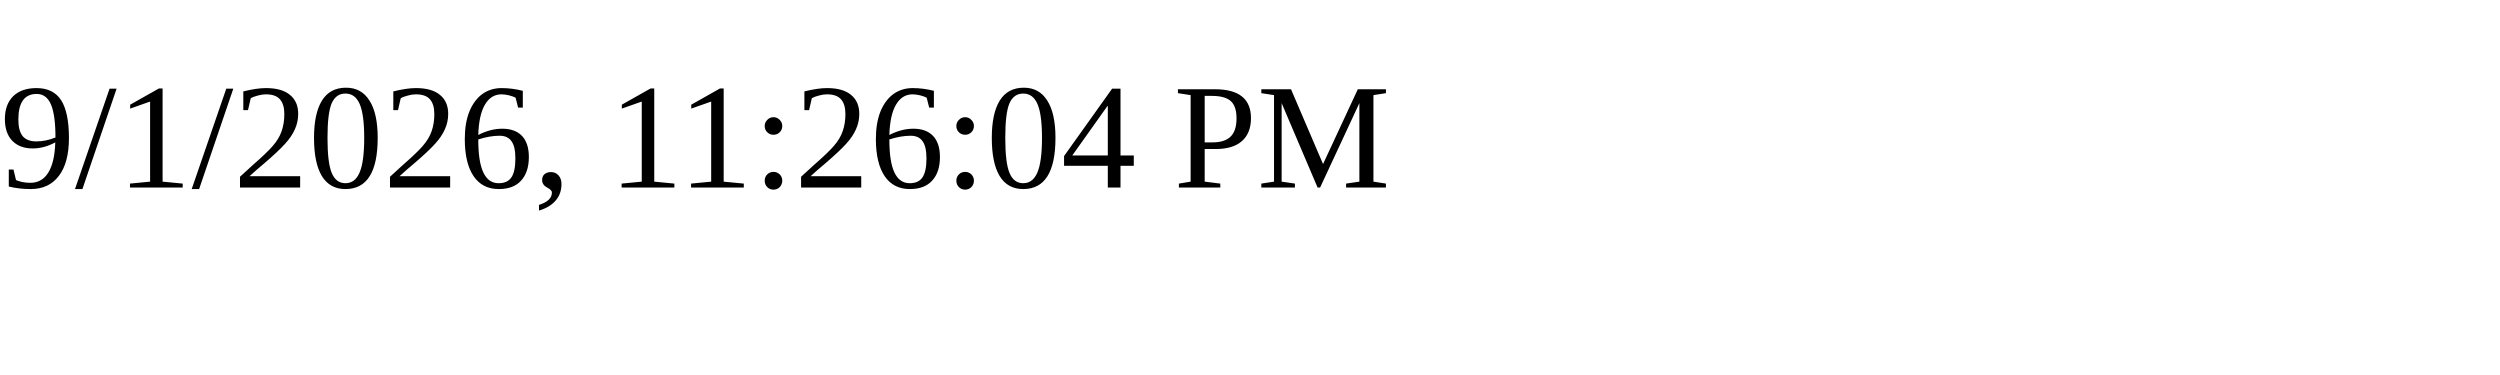
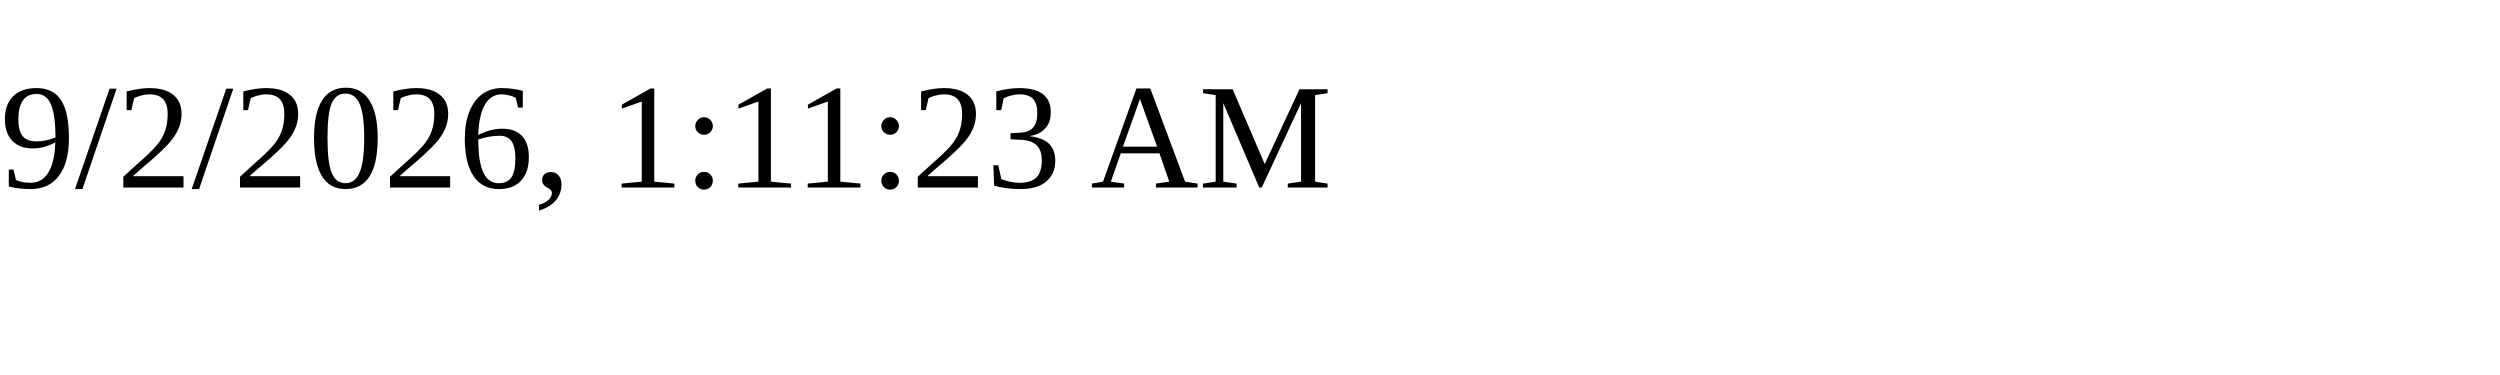
<svg xmlns="http://www.w3.org/2000/svg" height="30" width="200">
-   <text x="0" y="15">9/1/2026, 11:26:04 PM</text>
+   <text x="0" y="15">9/2/2026, 1:11:23 AM</text>
</svg>
